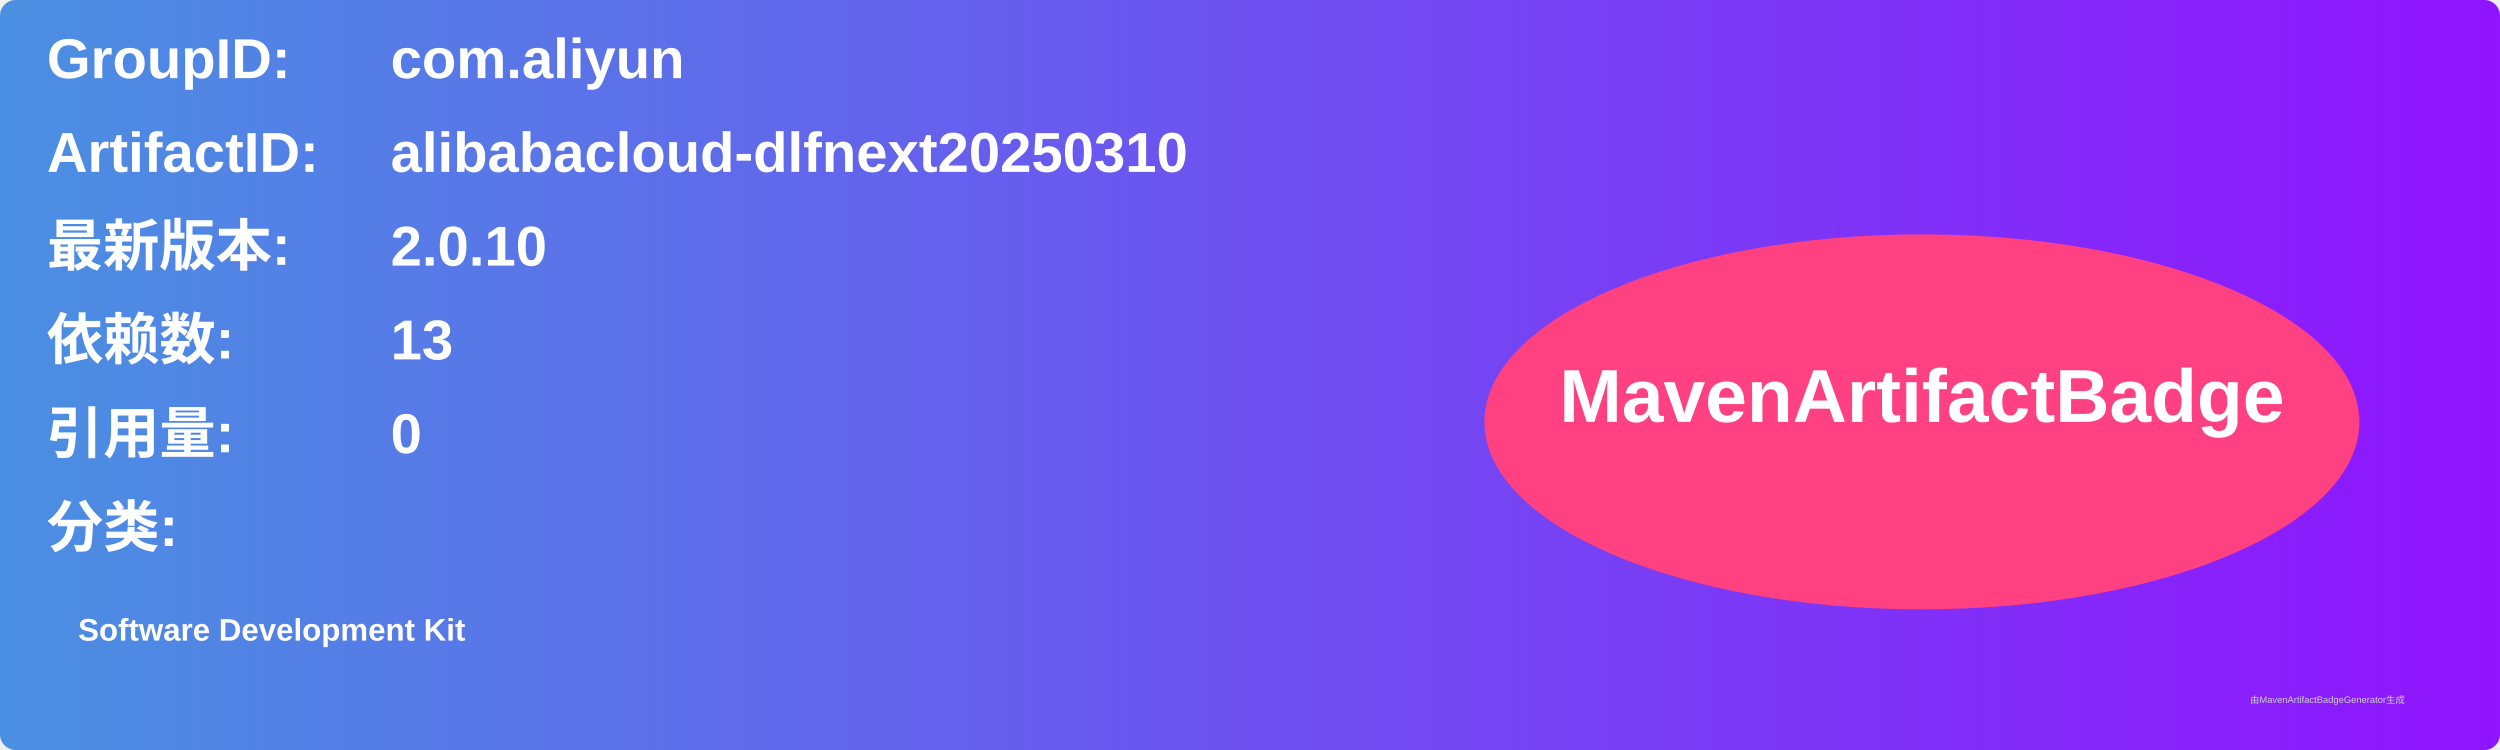
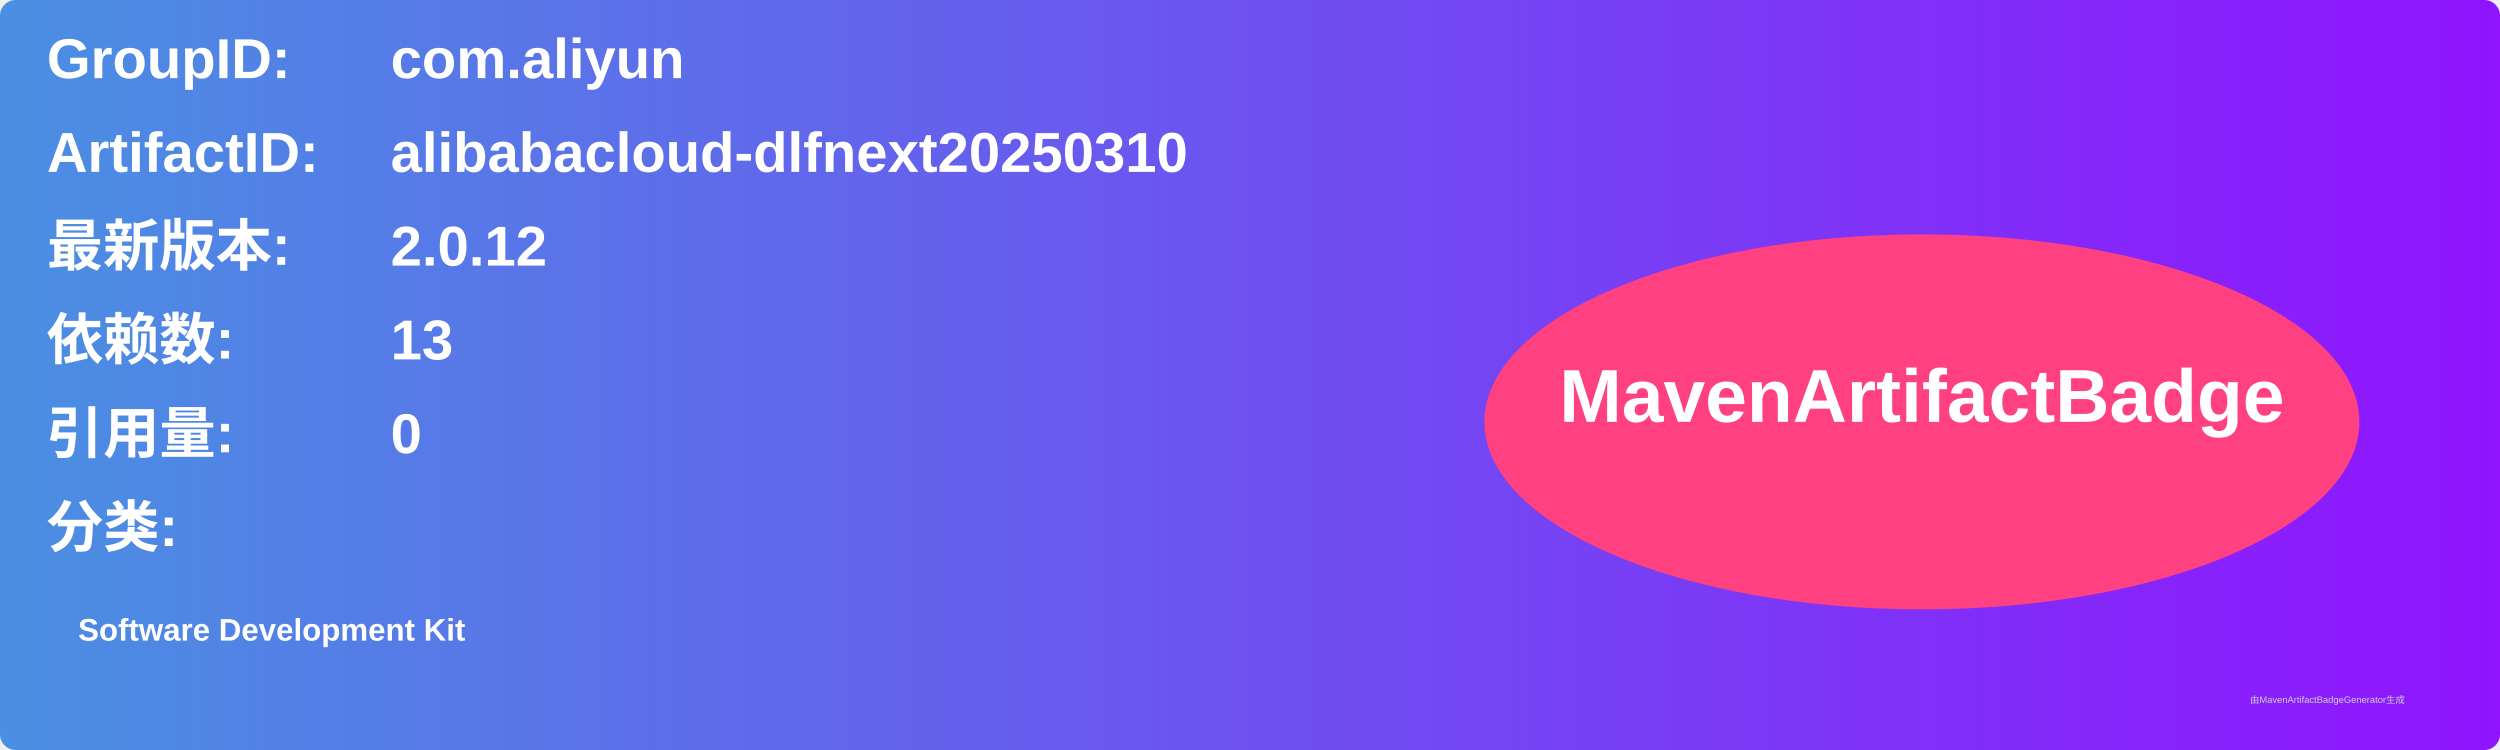
<svg xmlns="http://www.w3.org/2000/svg" width="800" height="240" viewBox="0 0 800 240">
  <linearGradient id="grad" x1="0%" y1="0%" x2="100%" y2="0%">
    <stop offset="0%" stop-color="#4a90e2" />
    <stop offset="100%" stop-color="#9013fe" />
  </linearGradient>
  <rect width="100%" height="100%" rx="5" ry="5" fill="url(#grad)" />
  <g transform="translate(15, 15)">
    <text x="0" y="10" font-family="Arial" font-size="18" fill="white" font-weight="bold" width="260">GroupID:</text>
    <text x="110" y="10" font-family="Arial" font-size="18" fill="white" font-weight="bold" width="460">com.aliyun</text>
    <text x="0" y="40" font-family="Arial" font-size="18" fill="white" font-weight="bold" width="260">ArtifactID:</text>
    <text x="110" y="40" font-family="Arial" font-size="18" fill="white" font-weight="bold" width="460">alibabacloud-dlfnext20250310</text>
    <text x="0" y="70" font-family="Arial" font-size="18" fill="white" font-weight="bold">最新版本:</text>
    <text x="110" y="70" font-family="Arial" font-size="18" fill="white" font-weight="bold">
-       <tspan font-weight="bold">2.0.10</tspan>
+       <tspan font-weight="bold">2.0.12</tspan>
    </text>
    <text x="0" y="100" font-family="Arial" font-size="18" fill="white" font-weight="bold">依赖数: </text>
    <text x="110" y="100" font-family="Arial" font-size="18" fill="white">
      <tspan font-weight="bold">13</tspan>
    </text>
    <text x="0" y="130" font-family="Arial" font-size="18" fill="white" font-weight="bold">引用量: </text>
    <text x="110" y="130" font-family="Arial" font-size="18" fill="white">
      <tspan font-weight="bold">0</tspan>
    </text>
    <text x="0" y="160" font-family="Arial" font-size="18" fill="white" font-weight="bold">分类:</text>
    <text x="10" y="190" font-family="Arial" font-size="10" fill="white">
      <tspan font-weight="bold">Software Development Kit</tspan>
    </text>
    <ellipse cx="600" cy="120" rx="140" ry="60" fill="#ff4081" />
    <text x="600" y="120" text-anchor="middle" font-family="Arial" font-size="24" fill="white" font-weight="bold">MavenArtifactBadge</text>
  </g>
  <text x="720" y="225" font-family="Arial" font-size="3" fill="#d0d0d0">由MavenArtifactBadgeGenerator生成</text>
</svg>
